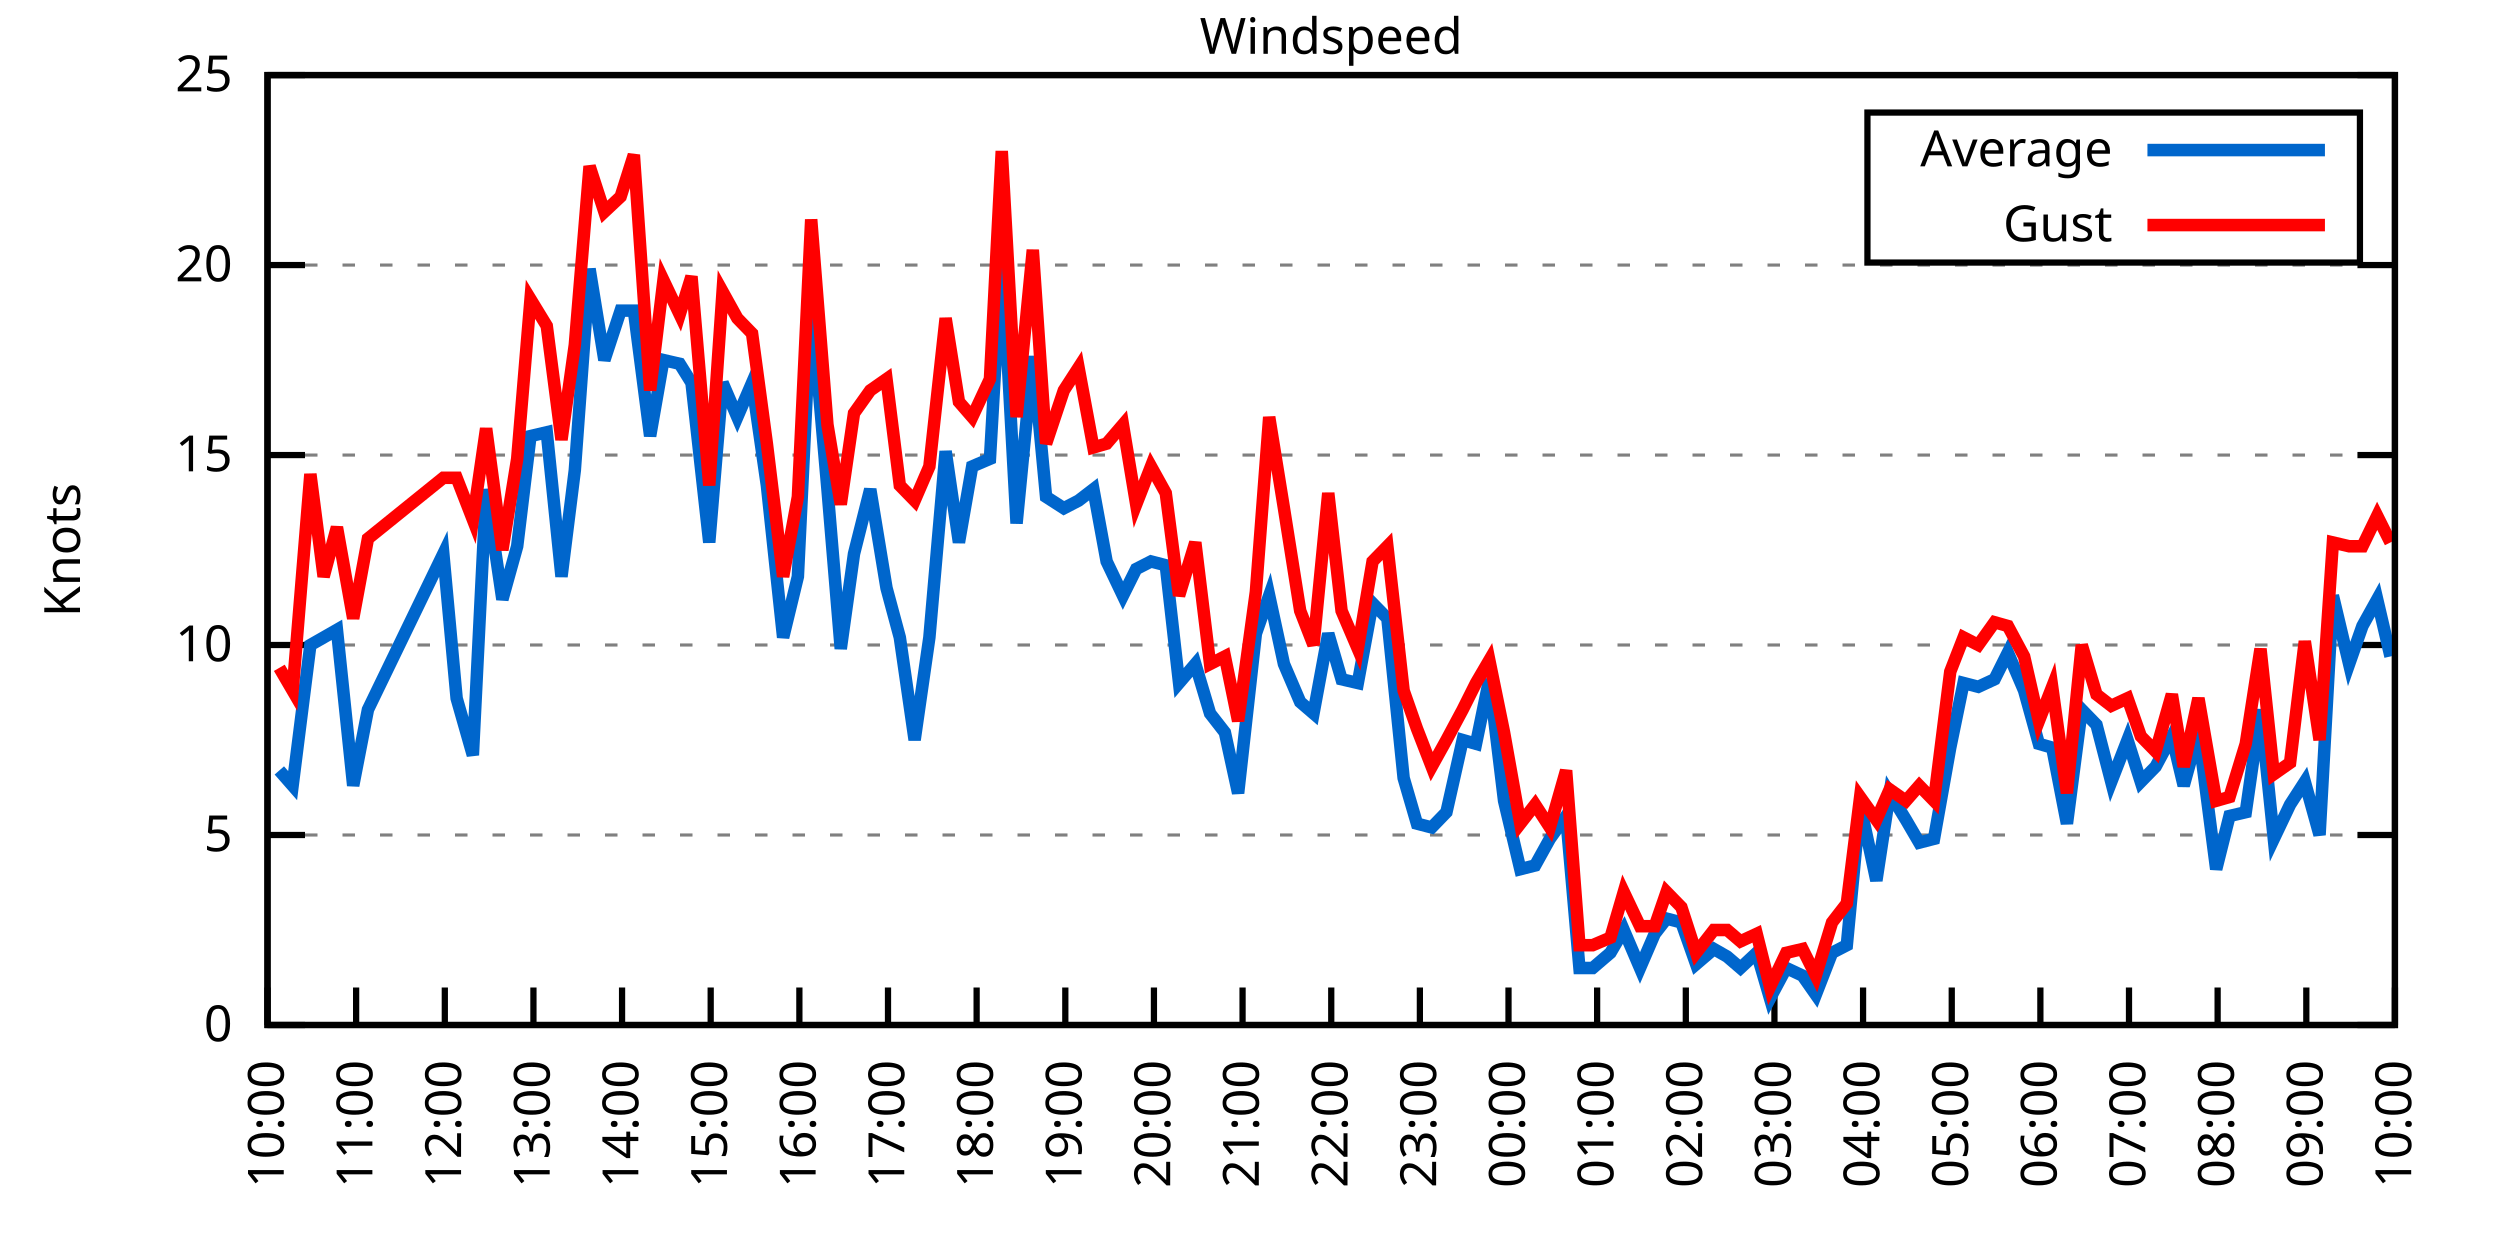
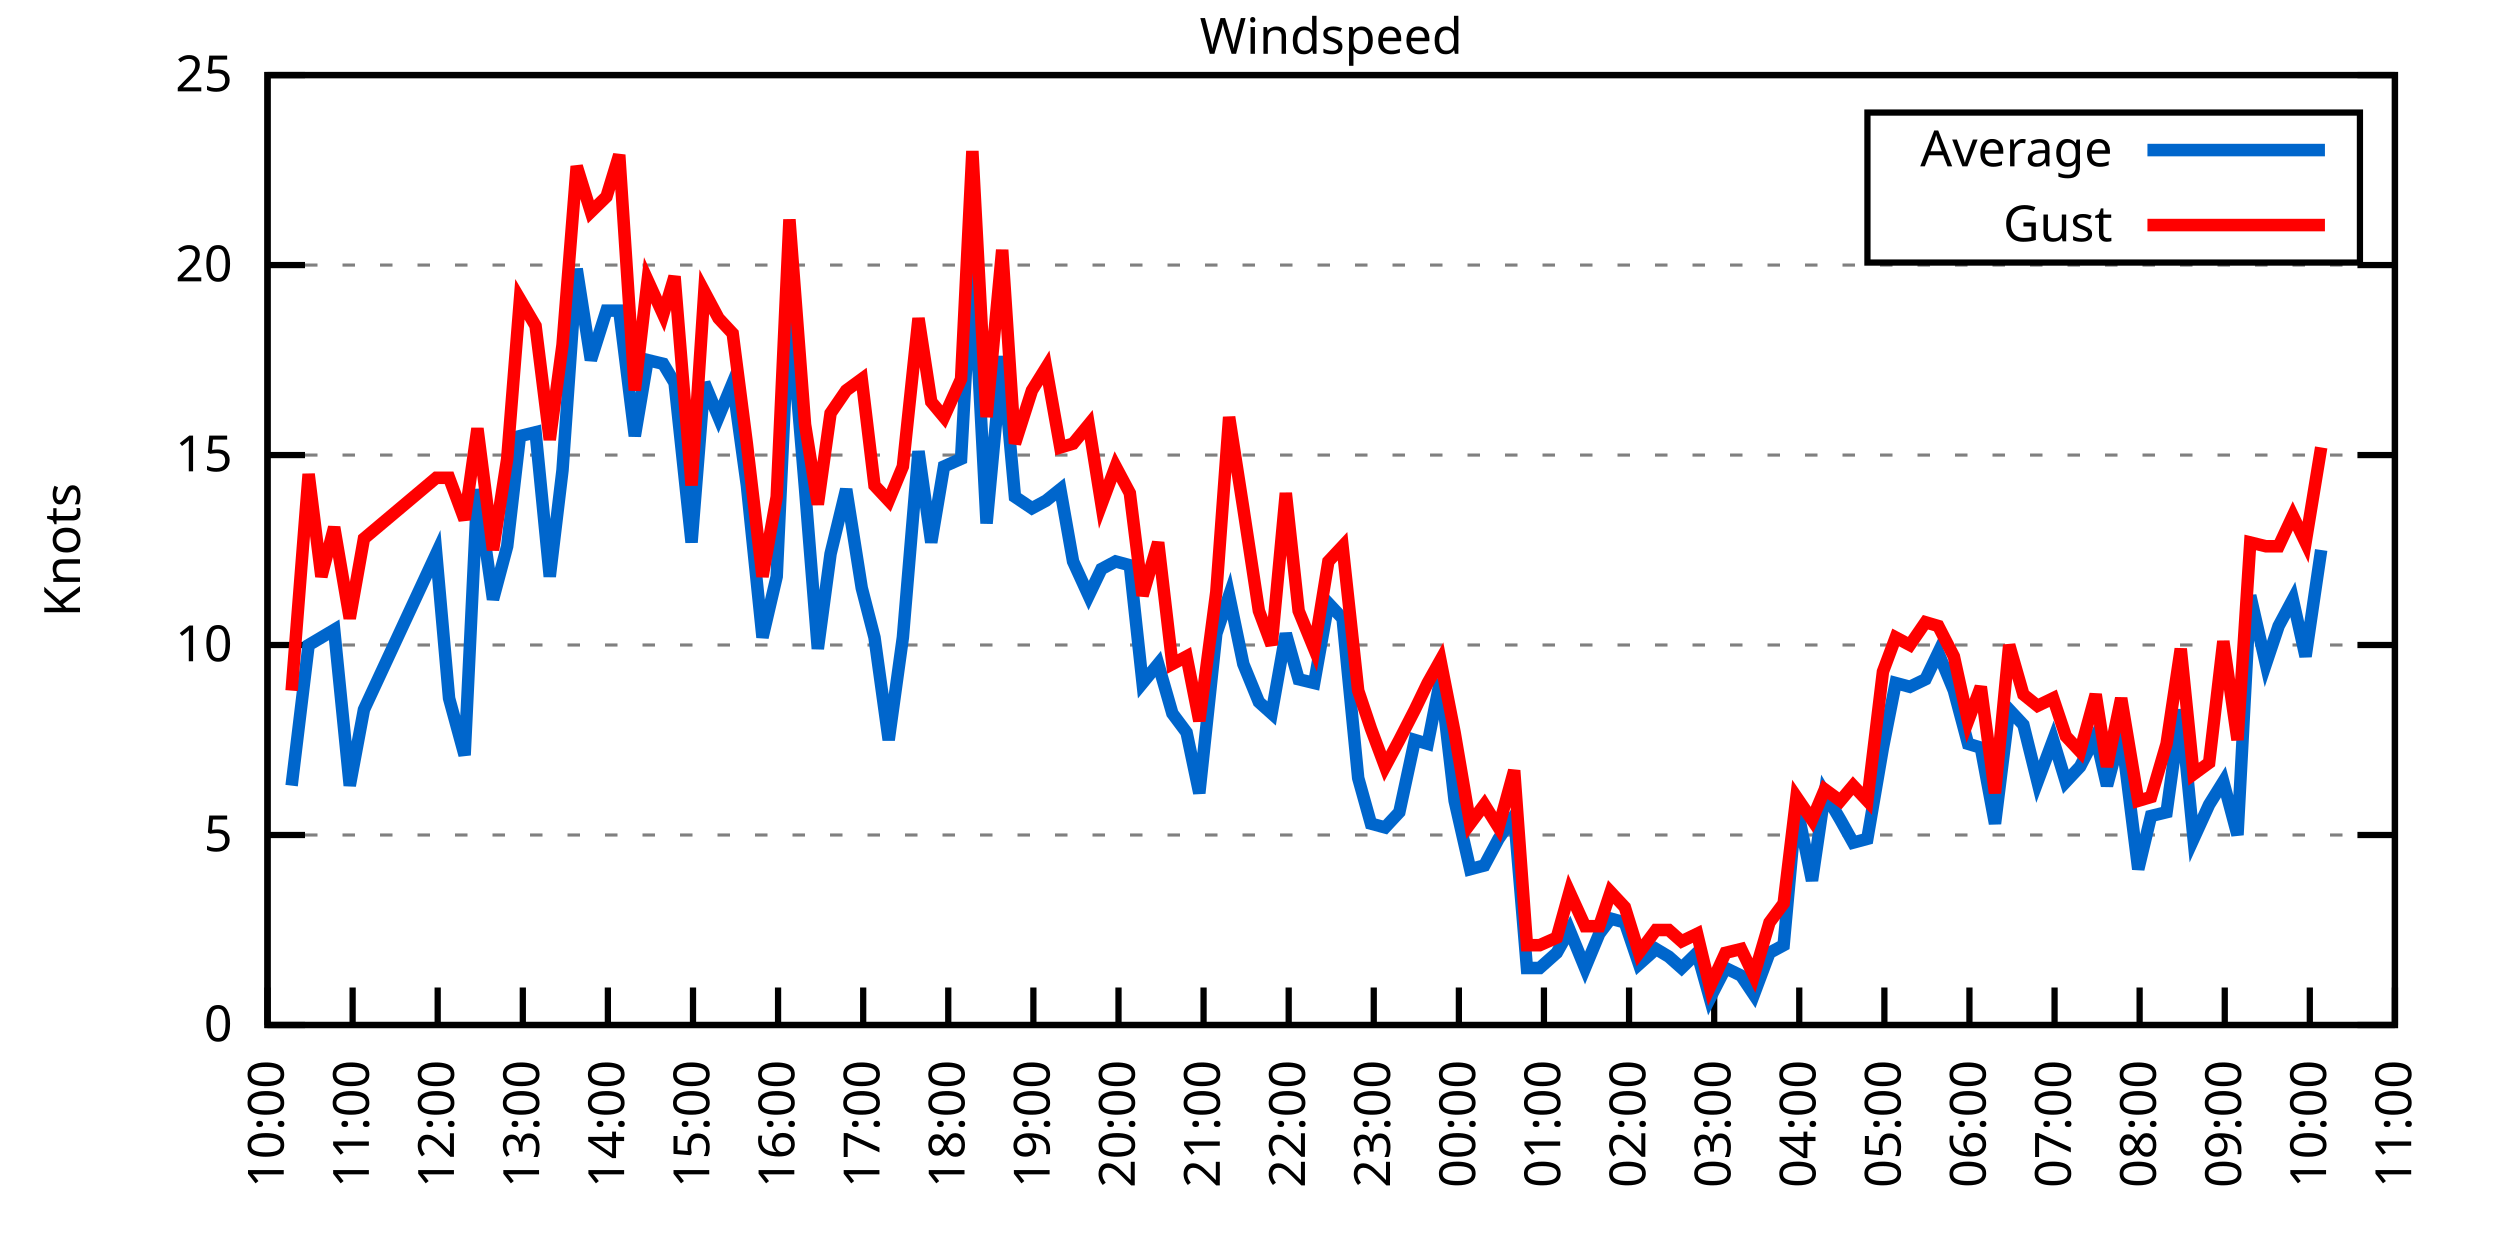
<svg xmlns="http://www.w3.org/2000/svg" xmlns:xlink="http://www.w3.org/1999/xlink" width="400" height="200" viewBox="0 0 400 200">
  <g id="gnuplot_canvas">
    <rect x="0" y="0" width="400" height="200" fill="none" />
    <defs>
      <circle id="gpDot" r="0.5" stroke-width="0.5" stroke="currentColor" />
      <path id="gpPt0" stroke-width="0.333" stroke="currentColor" d="M-1,0 h2 M0,-1 v2" />
      <path id="gpPt1" stroke-width="0.333" stroke="currentColor" d="M-1,-1 L1,1 M1,-1 L-1,1" />
      <path id="gpPt2" stroke-width="0.333" stroke="currentColor" d="M-1,0 L1,0 M0,-1 L0,1 M-1,-1 L1,1 M-1,1 L1,-1" />
      <rect id="gpPt3" stroke-width="0.333" stroke="currentColor" x="-1" y="-1" width="2" height="2" />
      <rect id="gpPt4" stroke-width="0.333" stroke="currentColor" fill="currentColor" x="-1" y="-1" width="2" height="2" />
      <circle id="gpPt5" stroke-width="0.333" stroke="currentColor" cx="0" cy="0" r="1" />
      <use xlink:href="#gpPt5" id="gpPt6" fill="currentColor" stroke="none" />
      <path id="gpPt7" stroke-width="0.333" stroke="currentColor" d="M0,-1.33 L-1.33,0.67 L1.33,0.67 z" />
      <use xlink:href="#gpPt7" id="gpPt8" fill="currentColor" stroke="none" />
      <use xlink:href="#gpPt7" id="gpPt9" stroke="currentColor" transform="rotate(180)" />
      <use xlink:href="#gpPt9" id="gpPt10" fill="currentColor" stroke="none" />
      <use xlink:href="#gpPt3" id="gpPt11" stroke="currentColor" transform="rotate(45)" />
      <use xlink:href="#gpPt11" id="gpPt12" fill="currentColor" stroke="none" />
      <path id="gpPt13" stroke-width="0.333" stroke="currentColor" d="M0,1.330 L1.265,0.411 L0.782,-1.067 L-0.782,-1.076 L-1.265,0.411 z" />
      <use xlink:href="#gpPt13" id="gpPt14" fill="currentColor" stroke="none" />
      <filter id="textbox" filterUnits="objectBoundingBox" x="0" y="0" height="1" width="1">
        <feFlood flood-color="white" flood-opacity="1" result="bgnd" />
        <feComposite in="SourceGraphic" in2="bgnd" operator="atop" />
      </filter>
      <filter id="greybox" filterUnits="objectBoundingBox" x="0" y="0" height="1" width="1">
        <feFlood flood-color="lightgrey" flood-opacity="1" result="grey" />
        <feComposite in="SourceGraphic" in2="grey" operator="atop" />
      </filter>
    </defs>
    <g fill="none" color="white" stroke="currentColor" stroke-width="1.00" stroke-linecap="butt" stroke-linejoin="miter">
</g>
    <g fill="none" color="black" stroke="currentColor" stroke-width="1.00" stroke-linecap="butt" stroke-linejoin="miter">
      <g stroke="none" shape-rendering="crispEdges">
        <polygon fill="rgb(255, 255, 255)" points="42.80,164.00 383.18,164.00 383.18,12.02 42.80,12.02 " />
      </g>
    </g>
    <g fill="none" color="black" stroke="currentColor" stroke-width="1.00" stroke-linecap="butt" stroke-linejoin="miter">
</g>
    <g fill="none" color="black" stroke="black" stroke-width="0.50" stroke-linecap="butt" stroke-linejoin="miter">
</g>
    <g fill="none" color="gray" stroke="currentColor" stroke-width="0.50" stroke-linecap="butt" stroke-linejoin="miter">
      <path stroke="gray" stroke-dasharray="2,4" class="gridline" d="M42.80,164.00 L383.19,164.00  " />
    </g>
    <g fill="none" color="gray" stroke="gray" stroke-width="1.00" stroke-linecap="butt" stroke-linejoin="miter">
</g>
    <g fill="none" color="black" stroke="currentColor" stroke-width="1.00" stroke-linecap="butt" stroke-linejoin="miter">
      <path stroke="black" d="M42.80,164.00 L48.80,164.00 M383.19,164.00 L377.19,164.00  " />
      <g transform="translate(37.20,166.60)" stroke="none" fill="black" font-family="Sans" font-size="8.00" text-anchor="end">
        <text>
          <tspan font-family="Sans"> 0</tspan>
        </text>
      </g>
    </g>
    <g fill="none" color="black" stroke="currentColor" stroke-width="1.00" stroke-linecap="butt" stroke-linejoin="miter">
</g>
    <g fill="none" color="black" stroke="black" stroke-width="0.50" stroke-linecap="butt" stroke-linejoin="miter">
</g>
    <g fill="none" color="gray" stroke="currentColor" stroke-width="0.50" stroke-linecap="butt" stroke-linejoin="miter">
      <path stroke="gray" stroke-dasharray="2,4" class="gridline" d="M42.80,133.60 L383.19,133.60  " />
    </g>
    <g fill="none" color="gray" stroke="gray" stroke-width="1.00" stroke-linecap="butt" stroke-linejoin="miter">
</g>
    <g fill="none" color="black" stroke="currentColor" stroke-width="1.00" stroke-linecap="butt" stroke-linejoin="miter">
      <path stroke="black" d="M42.80,133.60 L48.80,133.60 M383.19,133.60 L377.19,133.60  " />
      <g transform="translate(37.20,136.20)" stroke="none" fill="black" font-family="Sans" font-size="8.00" text-anchor="end">
        <text>
          <tspan font-family="Sans"> 5</tspan>
        </text>
      </g>
    </g>
    <g fill="none" color="black" stroke="currentColor" stroke-width="1.00" stroke-linecap="butt" stroke-linejoin="miter">
</g>
    <g fill="none" color="black" stroke="black" stroke-width="0.50" stroke-linecap="butt" stroke-linejoin="miter">
</g>
    <g fill="none" color="gray" stroke="currentColor" stroke-width="0.50" stroke-linecap="butt" stroke-linejoin="miter">
      <path stroke="gray" stroke-dasharray="2,4" class="gridline" d="M42.80,103.20 L383.19,103.20  " />
    </g>
    <g fill="none" color="gray" stroke="gray" stroke-width="1.00" stroke-linecap="butt" stroke-linejoin="miter">
</g>
    <g fill="none" color="black" stroke="currentColor" stroke-width="1.00" stroke-linecap="butt" stroke-linejoin="miter">
      <path stroke="black" d="M42.80,103.20 L48.80,103.20 M383.19,103.20 L377.19,103.20  " />
      <g transform="translate(37.20,105.80)" stroke="none" fill="black" font-family="Sans" font-size="8.00" text-anchor="end">
        <text>
          <tspan font-family="Sans"> 10</tspan>
        </text>
      </g>
    </g>
    <g fill="none" color="black" stroke="currentColor" stroke-width="1.00" stroke-linecap="butt" stroke-linejoin="miter">
</g>
    <g fill="none" color="black" stroke="black" stroke-width="0.50" stroke-linecap="butt" stroke-linejoin="miter">
</g>
    <g fill="none" color="gray" stroke="currentColor" stroke-width="0.50" stroke-linecap="butt" stroke-linejoin="miter">
      <path stroke="gray" stroke-dasharray="2,4" class="gridline" d="M42.80,72.81 L383.19,72.81  " />
    </g>
    <g fill="none" color="gray" stroke="gray" stroke-width="1.00" stroke-linecap="butt" stroke-linejoin="miter">
</g>
    <g fill="none" color="black" stroke="currentColor" stroke-width="1.00" stroke-linecap="butt" stroke-linejoin="miter">
      <path stroke="black" d="M42.80,72.81 L48.80,72.81 M383.19,72.81 L377.19,72.81  " />
      <g transform="translate(37.20,75.41)" stroke="none" fill="black" font-family="Sans" font-size="8.00" text-anchor="end">
        <text>
          <tspan font-family="Sans"> 15</tspan>
        </text>
      </g>
    </g>
    <g fill="none" color="black" stroke="currentColor" stroke-width="1.00" stroke-linecap="butt" stroke-linejoin="miter">
</g>
    <g fill="none" color="black" stroke="black" stroke-width="0.50" stroke-linecap="butt" stroke-linejoin="miter">
</g>
    <g fill="none" color="gray" stroke="currentColor" stroke-width="0.50" stroke-linecap="butt" stroke-linejoin="miter">
      <path stroke="gray" stroke-dasharray="2,4" class="gridline" d="M42.80,42.41 L383.19,42.41  " />
    </g>
    <g fill="none" color="gray" stroke="gray" stroke-width="1.00" stroke-linecap="butt" stroke-linejoin="miter">
</g>
    <g fill="none" color="black" stroke="currentColor" stroke-width="1.00" stroke-linecap="butt" stroke-linejoin="miter">
      <path stroke="black" d="M42.80,42.41 L48.80,42.41 M383.19,42.41 L377.19,42.41  " />
      <g transform="translate(37.20,45.01)" stroke="none" fill="black" font-family="Sans" font-size="8.00" text-anchor="end">
        <text>
          <tspan font-family="Sans"> 20</tspan>
        </text>
      </g>
    </g>
    <g fill="none" color="black" stroke="currentColor" stroke-width="1.00" stroke-linecap="butt" stroke-linejoin="miter">
</g>
    <g fill="none" color="black" stroke="black" stroke-width="0.50" stroke-linecap="butt" stroke-linejoin="miter">
</g>
    <g fill="none" color="gray" stroke="currentColor" stroke-width="0.50" stroke-linecap="butt" stroke-linejoin="miter">
      <path stroke="gray" stroke-dasharray="2,4" class="gridline" d="M42.80,12.01 L383.19,12.01  " />
    </g>
    <g fill="none" color="gray" stroke="gray" stroke-width="1.00" stroke-linecap="butt" stroke-linejoin="miter">
</g>
    <g fill="none" color="black" stroke="currentColor" stroke-width="1.00" stroke-linecap="butt" stroke-linejoin="miter">
      <path stroke="black" d="M42.80,12.01 L48.80,12.01 M383.19,12.01 L377.19,12.01  " />
      <g transform="translate(37.20,14.61)" stroke="none" fill="black" font-family="Sans" font-size="8.00" text-anchor="end">
        <text>
          <tspan font-family="Sans"> 25</tspan>
        </text>
      </g>
    </g>
    <g fill="none" color="black" stroke="currentColor" stroke-width="1.00" stroke-linecap="butt" stroke-linejoin="miter">
      <path stroke="black" d="M42.80,164.00 L42.80,158.00  " />
      <g transform="translate(45.40,169.60) rotate(270.00)" stroke="none" fill="black" font-family="Sans" font-size="8.00" text-anchor="end">
        <text>
          <tspan font-family="Sans">10:00</tspan>
        </text>
      </g>
    </g>
    <g fill="none" color="black" stroke="currentColor" stroke-width="1.00" stroke-linecap="butt" stroke-linejoin="miter">
-       <path stroke="black" d="M56.98,164.00 L56.98,158.00  " />
-       <g transform="translate(59.58,169.60) rotate(270.00)" stroke="none" fill="black" font-family="Sans" font-size="8.00" text-anchor="end">
+       <path stroke="black" d="M56.42,164.00 L56.42,158.00  " />
+       <g transform="translate(59.02,169.60) rotate(270.00)" stroke="none" fill="black" font-family="Sans" font-size="8.00" text-anchor="end">
        <text>
          <tspan font-family="Sans">11:00</tspan>
        </text>
      </g>
    </g>
    <g fill="none" color="black" stroke="currentColor" stroke-width="1.00" stroke-linecap="butt" stroke-linejoin="miter">
-       <path stroke="black" d="M71.17,164.00 L71.17,158.00  " />
-       <g transform="translate(73.77,169.60) rotate(270.00)" stroke="none" fill="black" font-family="Sans" font-size="8.00" text-anchor="end">
+       <path stroke="black" d="M70.03,164.00 L70.03,158.00  " />
+       <g transform="translate(72.63,169.60) rotate(270.00)" stroke="none" fill="black" font-family="Sans" font-size="8.00" text-anchor="end">
        <text>
          <tspan font-family="Sans">12:00</tspan>
        </text>
      </g>
    </g>
    <g fill="none" color="black" stroke="currentColor" stroke-width="1.00" stroke-linecap="butt" stroke-linejoin="miter">
-       <path stroke="black" d="M85.35,164.00 L85.35,158.00  " />
-       <g transform="translate(87.95,169.60) rotate(270.00)" stroke="none" fill="black" font-family="Sans" font-size="8.00" text-anchor="end">
+       <path stroke="black" d="M83.65,164.00 L83.65,158.00  " />
+       <g transform="translate(86.25,169.60) rotate(270.00)" stroke="none" fill="black" font-family="Sans" font-size="8.00" text-anchor="end">
        <text>
          <tspan font-family="Sans">13:00</tspan>
        </text>
      </g>
    </g>
    <g fill="none" color="black" stroke="currentColor" stroke-width="1.00" stroke-linecap="butt" stroke-linejoin="miter">
-       <path stroke="black" d="M99.53,164.00 L99.53,158.00  " />
-       <g transform="translate(102.13,169.60) rotate(270.00)" stroke="none" fill="black" font-family="Sans" font-size="8.00" text-anchor="end">
+       <path stroke="black" d="M97.26,164.00 L97.26,158.00  " />
+       <g transform="translate(99.86,169.60) rotate(270.00)" stroke="none" fill="black" font-family="Sans" font-size="8.00" text-anchor="end">
        <text>
          <tspan font-family="Sans">14:00</tspan>
        </text>
      </g>
    </g>
    <g fill="none" color="black" stroke="currentColor" stroke-width="1.00" stroke-linecap="butt" stroke-linejoin="miter">
-       <path stroke="black" d="M113.71,164.00 L113.71,158.00  " />
-       <g transform="translate(116.31,169.60) rotate(270.00)" stroke="none" fill="black" font-family="Sans" font-size="8.00" text-anchor="end">
+       <path stroke="black" d="M110.88,164.00 L110.88,158.00  " />
+       <g transform="translate(113.48,169.60) rotate(270.00)" stroke="none" fill="black" font-family="Sans" font-size="8.00" text-anchor="end">
        <text>
          <tspan font-family="Sans">15:00</tspan>
        </text>
      </g>
    </g>
    <g fill="none" color="black" stroke="currentColor" stroke-width="1.00" stroke-linecap="butt" stroke-linejoin="miter">
-       <path stroke="black" d="M127.90,164.00 L127.90,158.00  " />
-       <g transform="translate(130.50,169.60) rotate(270.00)" stroke="none" fill="black" font-family="Sans" font-size="8.00" text-anchor="end">
+       <path stroke="black" d="M124.49,164.00 L124.49,158.00  " />
+       <g transform="translate(127.09,169.60) rotate(270.00)" stroke="none" fill="black" font-family="Sans" font-size="8.00" text-anchor="end">
        <text>
          <tspan font-family="Sans">16:00</tspan>
        </text>
      </g>
    </g>
    <g fill="none" color="black" stroke="currentColor" stroke-width="1.00" stroke-linecap="butt" stroke-linejoin="miter">
-       <path stroke="black" d="M142.08,164.00 L142.08,158.00  " />
-       <g transform="translate(144.68,169.60) rotate(270.00)" stroke="none" fill="black" font-family="Sans" font-size="8.00" text-anchor="end">
+       <path stroke="black" d="M138.11,164.00 L138.11,158.00  " />
+       <g transform="translate(140.71,169.60) rotate(270.00)" stroke="none" fill="black" font-family="Sans" font-size="8.00" text-anchor="end">
        <text>
          <tspan font-family="Sans">17:00</tspan>
        </text>
      </g>
    </g>
    <g fill="none" color="black" stroke="currentColor" stroke-width="1.00" stroke-linecap="butt" stroke-linejoin="miter">
-       <path stroke="black" d="M156.26,164.00 L156.26,158.00  " />
-       <g transform="translate(158.86,169.60) rotate(270.00)" stroke="none" fill="black" font-family="Sans" font-size="8.00" text-anchor="end">
+       <path stroke="black" d="M151.72,164.00 L151.72,158.00  " />
+       <g transform="translate(154.32,169.60) rotate(270.00)" stroke="none" fill="black" font-family="Sans" font-size="8.00" text-anchor="end">
        <text>
          <tspan font-family="Sans">18:00</tspan>
        </text>
      </g>
    </g>
    <g fill="none" color="black" stroke="currentColor" stroke-width="1.00" stroke-linecap="butt" stroke-linejoin="miter">
-       <path stroke="black" d="M170.45,164.00 L170.45,158.00  " />
-       <g transform="translate(173.05,169.60) rotate(270.00)" stroke="none" fill="black" font-family="Sans" font-size="8.00" text-anchor="end">
+       <path stroke="black" d="M165.34,164.00 L165.34,158.00  " />
+       <g transform="translate(167.94,169.60) rotate(270.00)" stroke="none" fill="black" font-family="Sans" font-size="8.00" text-anchor="end">
        <text>
          <tspan font-family="Sans">19:00</tspan>
        </text>
      </g>
    </g>
    <g fill="none" color="black" stroke="currentColor" stroke-width="1.00" stroke-linecap="butt" stroke-linejoin="miter">
-       <path stroke="black" d="M184.63,164.00 L184.63,158.00  " />
-       <g transform="translate(187.23,169.60) rotate(270.00)" stroke="none" fill="black" font-family="Sans" font-size="8.00" text-anchor="end">
+       <path stroke="black" d="M178.96,164.00 L178.96,158.00  " />
+       <g transform="translate(181.56,169.60) rotate(270.00)" stroke="none" fill="black" font-family="Sans" font-size="8.00" text-anchor="end">
        <text>
          <tspan font-family="Sans">20:00</tspan>
        </text>
      </g>
    </g>
    <g fill="none" color="black" stroke="currentColor" stroke-width="1.00" stroke-linecap="butt" stroke-linejoin="miter">
-       <path stroke="black" d="M198.81,164.00 L198.81,158.00  " />
-       <g transform="translate(201.41,169.60) rotate(270.00)" stroke="none" fill="black" font-family="Sans" font-size="8.00" text-anchor="end">
+       <path stroke="black" d="M192.57,164.00 L192.57,158.00  " />
+       <g transform="translate(195.17,169.60) rotate(270.00)" stroke="none" fill="black" font-family="Sans" font-size="8.00" text-anchor="end">
        <text>
          <tspan font-family="Sans">21:00</tspan>
        </text>
      </g>
    </g>
    <g fill="none" color="black" stroke="currentColor" stroke-width="1.00" stroke-linecap="butt" stroke-linejoin="miter">
-       <path stroke="black" d="M213.00,164.00 L213.00,158.00  " />
-       <g transform="translate(215.60,169.60) rotate(270.00)" stroke="none" fill="black" font-family="Sans" font-size="8.00" text-anchor="end">
+       <path stroke="black" d="M206.19,164.00 L206.19,158.00  " />
+       <g transform="translate(208.79,169.60) rotate(270.00)" stroke="none" fill="black" font-family="Sans" font-size="8.00" text-anchor="end">
        <text>
          <tspan font-family="Sans">22:00</tspan>
        </text>
      </g>
    </g>
    <g fill="none" color="black" stroke="currentColor" stroke-width="1.00" stroke-linecap="butt" stroke-linejoin="miter">
-       <path stroke="black" d="M227.18,164.00 L227.18,158.00  " />
-       <g transform="translate(229.78,169.60) rotate(270.00)" stroke="none" fill="black" font-family="Sans" font-size="8.00" text-anchor="end">
+       <path stroke="black" d="M219.80,164.00 L219.80,158.00  " />
+       <g transform="translate(222.40,169.60) rotate(270.00)" stroke="none" fill="black" font-family="Sans" font-size="8.00" text-anchor="end">
        <text>
          <tspan font-family="Sans">23:00</tspan>
        </text>
      </g>
    </g>
    <g fill="none" color="black" stroke="currentColor" stroke-width="1.00" stroke-linecap="butt" stroke-linejoin="miter">
-       <path stroke="black" d="M241.36,164.00 L241.36,158.00  " />
-       <g transform="translate(243.96,169.60) rotate(270.00)" stroke="none" fill="black" font-family="Sans" font-size="8.00" text-anchor="end">
+       <path stroke="black" d="M233.42,164.00 L233.42,158.00  " />
+       <g transform="translate(236.02,169.60) rotate(270.00)" stroke="none" fill="black" font-family="Sans" font-size="8.00" text-anchor="end">
        <text>
          <tspan font-family="Sans">00:00</tspan>
        </text>
      </g>
    </g>
    <g fill="none" color="black" stroke="currentColor" stroke-width="1.00" stroke-linecap="butt" stroke-linejoin="miter">
-       <path stroke="black" d="M255.54,164.00 L255.54,158.00  " />
-       <g transform="translate(258.14,169.60) rotate(270.00)" stroke="none" fill="black" font-family="Sans" font-size="8.00" text-anchor="end">
+       <path stroke="black" d="M247.03,164.00 L247.03,158.00  " />
+       <g transform="translate(249.63,169.60) rotate(270.00)" stroke="none" fill="black" font-family="Sans" font-size="8.00" text-anchor="end">
        <text>
          <tspan font-family="Sans">01:00</tspan>
        </text>
      </g>
    </g>
    <g fill="none" color="black" stroke="currentColor" stroke-width="1.00" stroke-linecap="butt" stroke-linejoin="miter">
-       <path stroke="black" d="M269.73,164.00 L269.73,158.00  " />
-       <g transform="translate(272.33,169.60) rotate(270.00)" stroke="none" fill="black" font-family="Sans" font-size="8.00" text-anchor="end">
+       <path stroke="black" d="M260.65,164.00 L260.65,158.00  " />
+       <g transform="translate(263.25,169.60) rotate(270.00)" stroke="none" fill="black" font-family="Sans" font-size="8.00" text-anchor="end">
        <text>
          <tspan font-family="Sans">02:00</tspan>
        </text>
      </g>
    </g>
    <g fill="none" color="black" stroke="currentColor" stroke-width="1.00" stroke-linecap="butt" stroke-linejoin="miter">
-       <path stroke="black" d="M283.91,164.00 L283.91,158.00  " />
-       <g transform="translate(286.51,169.60) rotate(270.00)" stroke="none" fill="black" font-family="Sans" font-size="8.00" text-anchor="end">
+       <path stroke="black" d="M274.27,164.00 L274.27,158.00  " />
+       <g transform="translate(276.87,169.60) rotate(270.00)" stroke="none" fill="black" font-family="Sans" font-size="8.00" text-anchor="end">
        <text>
          <tspan font-family="Sans">03:00</tspan>
        </text>
      </g>
    </g>
    <g fill="none" color="black" stroke="currentColor" stroke-width="1.00" stroke-linecap="butt" stroke-linejoin="miter">
-       <path stroke="black" d="M298.09,164.00 L298.09,158.00  " />
-       <g transform="translate(300.69,169.60) rotate(270.00)" stroke="none" fill="black" font-family="Sans" font-size="8.00" text-anchor="end">
+       <path stroke="black" d="M287.88,164.00 L287.88,158.00  " />
+       <g transform="translate(290.48,169.60) rotate(270.00)" stroke="none" fill="black" font-family="Sans" font-size="8.00" text-anchor="end">
        <text>
          <tspan font-family="Sans">04:00</tspan>
        </text>
      </g>
    </g>
    <g fill="none" color="black" stroke="currentColor" stroke-width="1.00" stroke-linecap="butt" stroke-linejoin="miter">
-       <path stroke="black" d="M312.28,164.00 L312.28,158.00  " />
-       <g transform="translate(314.88,169.60) rotate(270.00)" stroke="none" fill="black" font-family="Sans" font-size="8.00" text-anchor="end">
+       <path stroke="black" d="M301.50,164.00 L301.50,158.00  " />
+       <g transform="translate(304.10,169.60) rotate(270.00)" stroke="none" fill="black" font-family="Sans" font-size="8.00" text-anchor="end">
        <text>
          <tspan font-family="Sans">05:00</tspan>
        </text>
      </g>
    </g>
    <g fill="none" color="black" stroke="currentColor" stroke-width="1.00" stroke-linecap="butt" stroke-linejoin="miter">
-       <path stroke="black" d="M326.46,164.00 L326.46,158.00  " />
-       <g transform="translate(329.06,169.60) rotate(270.00)" stroke="none" fill="black" font-family="Sans" font-size="8.00" text-anchor="end">
+       <path stroke="black" d="M315.11,164.00 L315.11,158.00  " />
+       <g transform="translate(317.71,169.60) rotate(270.00)" stroke="none" fill="black" font-family="Sans" font-size="8.00" text-anchor="end">
        <text>
          <tspan font-family="Sans">06:00</tspan>
        </text>
      </g>
    </g>
    <g fill="none" color="black" stroke="currentColor" stroke-width="1.00" stroke-linecap="butt" stroke-linejoin="miter">
-       <path stroke="black" d="M340.64,164.00 L340.64,158.00  " />
-       <g transform="translate(343.24,169.60) rotate(270.00)" stroke="none" fill="black" font-family="Sans" font-size="8.00" text-anchor="end">
+       <path stroke="black" d="M328.73,164.00 L328.73,158.00  " />
+       <g transform="translate(331.33,169.60) rotate(270.00)" stroke="none" fill="black" font-family="Sans" font-size="8.00" text-anchor="end">
        <text>
          <tspan font-family="Sans">07:00</tspan>
        </text>
      </g>
    </g>
    <g fill="none" color="black" stroke="currentColor" stroke-width="1.00" stroke-linecap="butt" stroke-linejoin="miter">
-       <path stroke="black" d="M354.82,164.00 L354.82,158.00  " />
-       <g transform="translate(357.42,169.60) rotate(270.00)" stroke="none" fill="black" font-family="Sans" font-size="8.00" text-anchor="end">
+       <path stroke="black" d="M342.34,164.00 L342.34,158.00  " />
+       <g transform="translate(344.94,169.60) rotate(270.00)" stroke="none" fill="black" font-family="Sans" font-size="8.00" text-anchor="end">
        <text>
          <tspan font-family="Sans">08:00</tspan>
        </text>
      </g>
    </g>
    <g fill="none" color="black" stroke="currentColor" stroke-width="1.00" stroke-linecap="butt" stroke-linejoin="miter">
-       <path stroke="black" d="M369.01,164.00 L369.01,158.00  " />
-       <g transform="translate(371.61,169.60) rotate(270.00)" stroke="none" fill="black" font-family="Sans" font-size="8.00" text-anchor="end">
+       <path stroke="black" d="M355.96,164.00 L355.96,158.00  " />
+       <g transform="translate(358.56,169.60) rotate(270.00)" stroke="none" fill="black" font-family="Sans" font-size="8.00" text-anchor="end">
        <text>
          <tspan font-family="Sans">09:00</tspan>
+         </text>
+       </g>
+     </g>
+     <g fill="none" color="black" stroke="currentColor" stroke-width="1.00" stroke-linecap="butt" stroke-linejoin="miter">
+       <path stroke="black" d="M369.57,164.00 L369.57,158.00  " />
+       <g transform="translate(372.17,169.60) rotate(270.00)" stroke="none" fill="black" font-family="Sans" font-size="8.00" text-anchor="end">
+         <text>
+           <tspan font-family="Sans">10:00</tspan>
        </text>
      </g>
    </g>
    <g fill="none" color="black" stroke="currentColor" stroke-width="1.00" stroke-linecap="butt" stroke-linejoin="miter">
      <path stroke="black" d="M383.19,164.00 L383.19,158.00  " />
      <g transform="translate(385.79,169.60) rotate(270.00)" stroke="none" fill="black" font-family="Sans" font-size="8.00" text-anchor="end">
        <text>
-           <tspan font-family="Sans">10:00</tspan>
+           <tspan font-family="Sans">11:00</tspan>
        </text>
      </g>
    </g>
    <g fill="none" color="black" stroke="currentColor" stroke-width="1.00" stroke-linecap="butt" stroke-linejoin="miter">
</g>
    <g fill="none" color="black" stroke="currentColor" stroke-width="1.00" stroke-linecap="butt" stroke-linejoin="miter">
      <path stroke="black" d="M42.80,12.01 L42.80,164.00 L383.19,164.00 L383.19,12.01 L42.80,12.01 Z  " />
    </g>
    <g fill="none" color="black" stroke="currentColor" stroke-width="1.00" stroke-linecap="butt" stroke-linejoin="miter">
</g>
    <g fill="none" color="black" stroke="currentColor" stroke-width="1.00" stroke-linecap="butt" stroke-linejoin="miter">
      <path stroke="black" d="M298.79,42.01 L298.79,18.01 L377.59,18.01 L377.59,42.01 L298.79,42.01 Z  " />
    </g>
    <g id="Windspeed_plot_1">
      <g fill="none" color="white" stroke="black" stroke-width="2.00" stroke-linecap="butt" stroke-linejoin="miter">
</g>
      <g fill="none" color="black" stroke="currentColor" stroke-width="2.00" stroke-linecap="butt" stroke-linejoin="miter">
        <g transform="translate(337.99,26.61)" stroke="none" fill="black" font-family="Sans" font-size="8.00" text-anchor="end">
          <text>
            <tspan font-family="Sans">Average</tspan>
          </text>
        </g>
      </g>
      <g fill="none" color="black" stroke="currentColor" stroke-width="2.00" stroke-linecap="butt" stroke-linejoin="miter">
-         <path stroke="rgb(  0, 102, 204)" d="M343.59,24.01 L371.99,24.01 M44.69,123.27 L46.82,125.70 L49.66,103.20 L51.78,101.99 L53.91,100.77 L56.51,125.70   L58.87,113.54 L70.93,88.61 L73.06,111.72 L75.66,120.83 L77.78,78.28 L80.38,95.91 L82.75,87.40 L84.88,69.77   L87.48,69.16 L89.84,92.26 L91.97,75.24 L94.33,43.02 L96.70,57.61 L99.30,49.70 L101.42,49.70 L104.02,69.77   L106.15,57.61 L108.75,58.21 L110.64,61.25 L113.48,86.79 L115.61,61.25 L117.97,66.73 L120.33,61.25 L122.70,77.67   L125.30,101.99 L127.66,92.26 L129.79,48.49 L132.39,78.28 L134.52,103.81 L136.64,88.61 L139.24,78.28 L141.84,94.08   L143.97,101.99 L146.34,118.40 L148.70,101.99 L151.30,72.20 L153.43,86.79 L155.55,74.63 L158.39,73.41 L160.28,40.58   L162.65,83.75 L165.25,57.00 L167.37,79.49 L170.21,81.32 L172.57,80.10 L174.94,78.28 L177.06,89.83 L179.67,95.30   L181.79,91.04 L184.16,89.83 L186.52,90.44 L188.65,109.28 L191.25,106.24 L193.61,114.15 L195.98,117.19 L198.10,126.91   L200.94,101.38 L203.07,95.30 L205.43,106.24 L208.03,112.32 L210.16,114.15 L212.52,101.38 L214.65,108.68 L217.25,109.28   L219.61,96.52 L221.98,98.95 L224.58,124.48 L226.71,131.78 L229.07,132.39 L231.43,129.95 L234.03,118.40 L236.16,119.01   L238.29,108.68 L240.65,128.13 L243.25,139.07 L245.62,138.47 L247.98,134.21 L250.58,130.56 L252.71,154.88 L254.83,154.88   L257.67,152.45 L259.80,148.80 L262.40,154.88 L264.76,149.41 L266.65,146.98 L269.02,147.59 L271.38,154.27 L274.22,151.84   L276.35,153.06 L278.47,154.88 L281.07,152.45 L283.20,159.74 L285.80,154.88 L288.40,156.10 L290.53,159.14 L293.13,152.45   L295.49,151.23 L297.62,128.74 L300.22,140.90 L302.35,126.91 L304.95,131.17 L307.08,134.82 L309.44,134.21 L312.04,119.62   L314.17,109.28 L316.53,109.89 L319.13,108.68 L321.26,104.42 L323.86,110.50 L326.22,119.01 L328.35,119.62 L330.71,131.78   L333.08,113.54 L335.44,115.97 L337.80,125.09 L340.40,118.40 L342.53,125.09 L344.90,122.66 L347.50,117.80 L349.39,125.70   L351.75,117.19 L354.59,139.07 L356.72,130.56 L359.32,129.95 L361.68,113.54 L363.81,134.21 L366.41,128.74 L368.77,125.09   L371.13,133.60 L373.26,95.30 L375.86,106.24 L377.99,100.16 L380.35,95.91 L382.48,105.03  " />
+         <path stroke="rgb(  0, 102, 204)" d="M343.59,24.01 L371.99,24.01 M46.66,125.70 L49.38,103.20 L51.42,101.99 L53.47,100.77 L55.96,125.70 L58.23,113.54   L69.80,88.61 L71.85,111.72 L74.34,120.83 L76.39,78.28 L78.88,95.91 L81.15,87.40 L83.19,69.77 L85.69,69.16   L87.96,92.26 L90.00,75.24 L92.27,43.02 L94.54,57.61 L97.04,49.70 L99.08,49.70 L101.57,69.77 L103.62,57.61   L106.11,58.21 L107.93,61.25 L110.65,86.79 L112.69,61.25 L114.96,66.73 L117.23,61.25 L119.50,77.67 L122.00,101.99   L124.27,92.26 L126.31,48.49 L128.81,78.28 L130.85,103.81 L132.89,88.61 L135.39,78.28 L137.88,94.08 L139.92,101.99   L142.19,118.40 L144.46,101.99 L146.96,72.20 L149.00,86.79 L151.04,74.63 L153.77,73.41 L155.58,40.58 L157.85,83.75   L160.35,57.00 L162.39,79.49 L165.11,81.32 L167.38,80.10 L169.65,78.28 L171.69,89.83 L174.19,95.30 L176.23,91.04   L178.50,89.83 L180.77,90.44 L182.81,109.28 L185.31,106.24 L187.58,114.15 L189.85,117.19 L191.89,126.91 L194.61,101.38   L196.66,95.30 L198.93,106.24 L201.42,112.32 L203.46,114.15 L205.73,101.38 L207.78,108.68 L210.27,109.28 L212.54,96.52   L214.81,98.95 L217.31,124.48 L219.35,131.78 L221.62,132.39 L223.89,129.95 L226.38,118.40 L228.43,119.01 L230.47,108.68   L232.74,128.13 L235.23,139.07 L237.50,138.47 L239.77,134.21 L242.27,130.56 L244.31,154.88 L246.35,154.88 L249.08,152.45   L251.12,148.80 L253.61,154.88 L255.88,149.41 L257.70,146.98 L259.97,147.59 L262.24,154.27 L264.96,151.84 L267.00,153.06   L269.05,154.88 L271.54,152.45 L273.58,159.74 L276.08,154.88 L278.58,156.10 L280.62,159.14 L283.12,152.45 L285.38,151.23   L287.43,128.74 L289.92,140.90 L291.97,126.91 L294.46,131.17 L296.50,134.82 L298.77,134.21 L301.27,119.62 L303.31,109.28   L305.58,109.89 L308.08,108.68 L310.12,104.42 L312.62,110.50 L314.89,119.01 L316.93,119.62 L319.20,131.78 L321.47,113.54   L323.74,115.97 L326.00,125.09 L328.50,118.40 L330.54,125.09 L332.81,122.66 L335.31,117.80 L337.12,125.70 L339.39,117.19   L342.12,139.07 L344.16,130.56 L346.65,129.95 L348.92,113.54 L350.97,134.21 L353.46,128.74 L355.73,125.09 L358.00,133.60   L360.04,95.30 L362.54,106.24 L364.58,100.16 L366.85,95.91 L368.89,105.03 L371.39,88.00  " />
      </g>
    </g>
    <g id="Windspeed_plot_2">
      <g fill="none" color="black" stroke="currentColor" stroke-width="2.00" stroke-linecap="butt" stroke-linejoin="miter">
        <g transform="translate(337.99,38.61)" stroke="none" fill="black" font-family="Sans" font-size="8.00" text-anchor="end">
          <text>
            <tspan font-family="Sans">Gust</tspan>
          </text>
        </g>
      </g>
      <g fill="none" color="black" stroke="currentColor" stroke-width="2.00" stroke-linecap="butt" stroke-linejoin="miter">
-         <path stroke="rgb(255,   0,   0)" d="M343.59,36.01 L371.99,36.01 M44.69,106.85 L46.82,110.50 L49.66,75.85 L51.78,92.26 L53.91,84.36 L56.51,98.95   L58.87,86.18 L70.93,76.45 L73.06,76.45 L75.66,83.14 L77.78,68.55 L80.38,88.00 L82.75,73.41 L84.88,47.88   L87.48,52.14 L89.84,70.37 L91.97,55.18 L94.33,26.60 L96.70,33.90 L99.30,31.46 L101.42,24.78 L104.02,62.47   L106.15,44.84 L108.75,50.31 L110.64,44.23 L113.48,77.67 L115.61,46.66 L117.97,50.92 L120.33,53.35 L122.70,70.98   L125.30,92.26 L127.66,79.49 L129.79,35.11 L132.39,67.94 L134.52,80.71 L136.64,66.12 L139.24,62.47 L141.84,60.65   L143.97,77.67 L146.34,80.10 L148.70,74.63 L151.30,50.92 L153.43,64.29 L155.55,66.73 L158.39,60.65 L160.28,24.17   L162.65,66.73 L165.25,39.98 L167.37,70.98 L170.21,62.47 L172.57,58.82 L174.94,71.59 L177.06,70.98 L179.67,67.94   L181.79,80.71 L184.16,74.63 L186.52,78.89 L188.65,95.30 L191.25,86.79 L193.61,106.24 L195.98,105.03 L198.10,115.36   L200.94,94.69 L203.07,66.73 L205.43,81.32 L208.03,97.73 L210.16,103.20 L212.52,78.89 L214.65,97.73 L217.25,103.81   L219.61,89.83 L221.98,87.40 L224.58,110.50 L226.71,116.58 L229.07,122.66 L231.43,118.40 L234.03,113.54 L236.16,109.28   L238.29,105.64 L240.65,117.19 L243.25,131.78 L245.62,128.74 L247.98,132.39 L250.58,123.27 L252.71,151.23 L254.83,151.23   L257.67,150.02 L259.80,142.72 L262.40,148.19 L264.76,148.19 L266.65,142.72 L269.02,145.15 L271.38,152.45 L274.22,148.80   L276.35,148.80 L278.47,150.62 L281.07,149.41 L283.20,157.92 L285.80,152.45 L288.40,151.84 L290.53,156.10 L293.13,147.59   L295.49,144.55 L297.62,127.52 L300.22,131.17 L302.35,126.31 L304.95,128.13 L307.08,125.70 L309.44,128.13 L312.04,107.46   L314.17,101.99 L316.53,103.20 L319.13,99.56 L321.26,100.16 L323.86,105.03 L326.22,115.36 L328.35,109.89 L330.71,126.91   L333.08,103.20 L335.44,111.11 L337.80,112.93 L340.40,111.72 L342.53,117.80 L344.90,120.23 L347.50,111.11 L349.39,122.66   L351.75,111.72 L354.59,128.13 L356.72,127.52 L359.32,119.01 L361.68,103.81 L363.81,123.87 L366.41,122.05 L368.77,102.60   L371.13,118.40 L373.26,86.79 L375.86,87.40 L377.99,87.40 L380.35,82.53 L382.48,86.79  " />
+         <path stroke="rgb(255,   0,   0)" d="M343.59,36.01 L371.99,36.01 M46.66,110.50 L49.38,75.85 L51.42,92.26 L53.47,84.36 L55.96,98.95 L58.23,86.18   L69.80,76.45 L71.85,76.45 L74.34,83.14 L76.39,68.55 L78.88,88.00 L81.15,73.41 L83.19,47.88 L85.69,52.14   L87.96,70.37 L90.00,55.18 L92.27,26.60 L94.54,33.90 L97.04,31.46 L99.08,24.78 L101.57,62.47 L103.62,44.84   L106.11,50.31 L107.93,44.23 L110.65,77.67 L112.69,46.66 L114.96,50.92 L117.23,53.35 L119.50,70.98 L122.00,92.26   L124.27,79.49 L126.31,35.11 L128.81,67.94 L130.85,80.71 L132.89,66.12 L135.39,62.47 L137.88,60.65 L139.92,77.67   L142.19,80.10 L144.46,74.63 L146.96,50.92 L149.00,64.29 L151.04,66.73 L153.77,60.65 L155.58,24.17 L157.85,66.73   L160.35,39.98 L162.39,70.98 L165.11,62.47 L167.38,58.82 L169.65,71.59 L171.69,70.98 L174.19,67.94 L176.23,80.71   L178.50,74.63 L180.77,78.89 L182.81,95.30 L185.31,86.79 L187.58,106.24 L189.85,105.03 L191.89,115.36 L194.61,94.69   L196.66,66.73 L198.93,81.32 L201.42,97.73 L203.46,103.20 L205.73,78.89 L207.78,97.73 L210.27,103.81 L212.54,89.83   L214.81,87.40 L217.31,110.50 L219.35,116.58 L221.62,122.66 L223.89,118.40 L226.38,113.54 L228.43,109.28 L230.47,105.64   L232.74,117.19 L235.23,131.78 L237.50,128.74 L239.77,132.39 L242.27,123.27 L244.31,151.23 L246.35,151.23 L249.08,150.02   L251.12,142.72 L253.61,148.19 L255.88,148.19 L257.70,142.72 L259.97,145.15 L262.24,152.45 L264.96,148.80 L267.00,148.80   L269.05,150.62 L271.54,149.41 L273.58,157.92 L276.08,152.45 L278.58,151.84 L280.62,156.10 L283.12,147.59 L285.38,144.55   L287.43,127.52 L289.92,131.17 L291.97,126.31 L294.46,128.13 L296.50,125.70 L298.77,128.13 L301.27,107.46 L303.31,101.99   L305.58,103.20 L308.08,99.56 L310.12,100.16 L312.62,105.03 L314.89,115.36 L316.93,109.89 L319.20,126.91 L321.47,103.20   L323.74,111.11 L326.00,112.93 L328.50,111.72 L330.54,117.80 L332.81,120.23 L335.31,111.11 L337.12,122.66 L339.39,111.72   L342.12,128.13 L344.16,127.52 L346.65,119.01 L348.92,103.81 L350.97,123.87 L353.46,122.05 L355.73,102.60 L358.00,118.40   L360.04,86.79 L362.54,87.40 L364.58,87.40 L366.85,82.53 L368.89,86.79 L371.39,71.59  " />
      </g>
    </g>
    <g fill="none" color="black" stroke="currentColor" stroke-width="2.00" stroke-linecap="butt" stroke-linejoin="miter">
</g>
    <g fill="none" color="black" stroke="black" stroke-width="1.00" stroke-linecap="butt" stroke-linejoin="miter">
</g>
    <g fill="none" color="black" stroke="currentColor" stroke-width="1.00" stroke-linecap="butt" stroke-linejoin="miter">
      <path stroke="black" d="M42.80,12.01 L42.80,164.00 L383.19,164.00 L383.19,12.01 L42.80,12.01 Z  " />
      <g transform="translate(12.80,88.01) rotate(270.00)" stroke="none" fill="black" font-family="Sans" font-size="8.00" text-anchor="middle">
        <text>
          <tspan font-family="Sans">Knots</tspan>
        </text>
      </g>
    </g>
    <g fill="none" color="black" stroke="currentColor" stroke-width="1.00" stroke-linecap="butt" stroke-linejoin="miter">
</g>
    <g fill="none" color="black" stroke="currentColor" stroke-width="1.00" stroke-linecap="butt" stroke-linejoin="miter">
      <g transform="translate(212.99,8.61)" stroke="none" fill="black" font-family="Sans" font-size="8.00" text-anchor="middle">
        <text>
          <tspan font-family="Sans">Windspeed</tspan>
        </text>
      </g>
    </g>
    <g fill="none" color="black" stroke="currentColor" stroke-width="1.00" stroke-linecap="butt" stroke-linejoin="miter">
</g>
  </g>
</svg>
